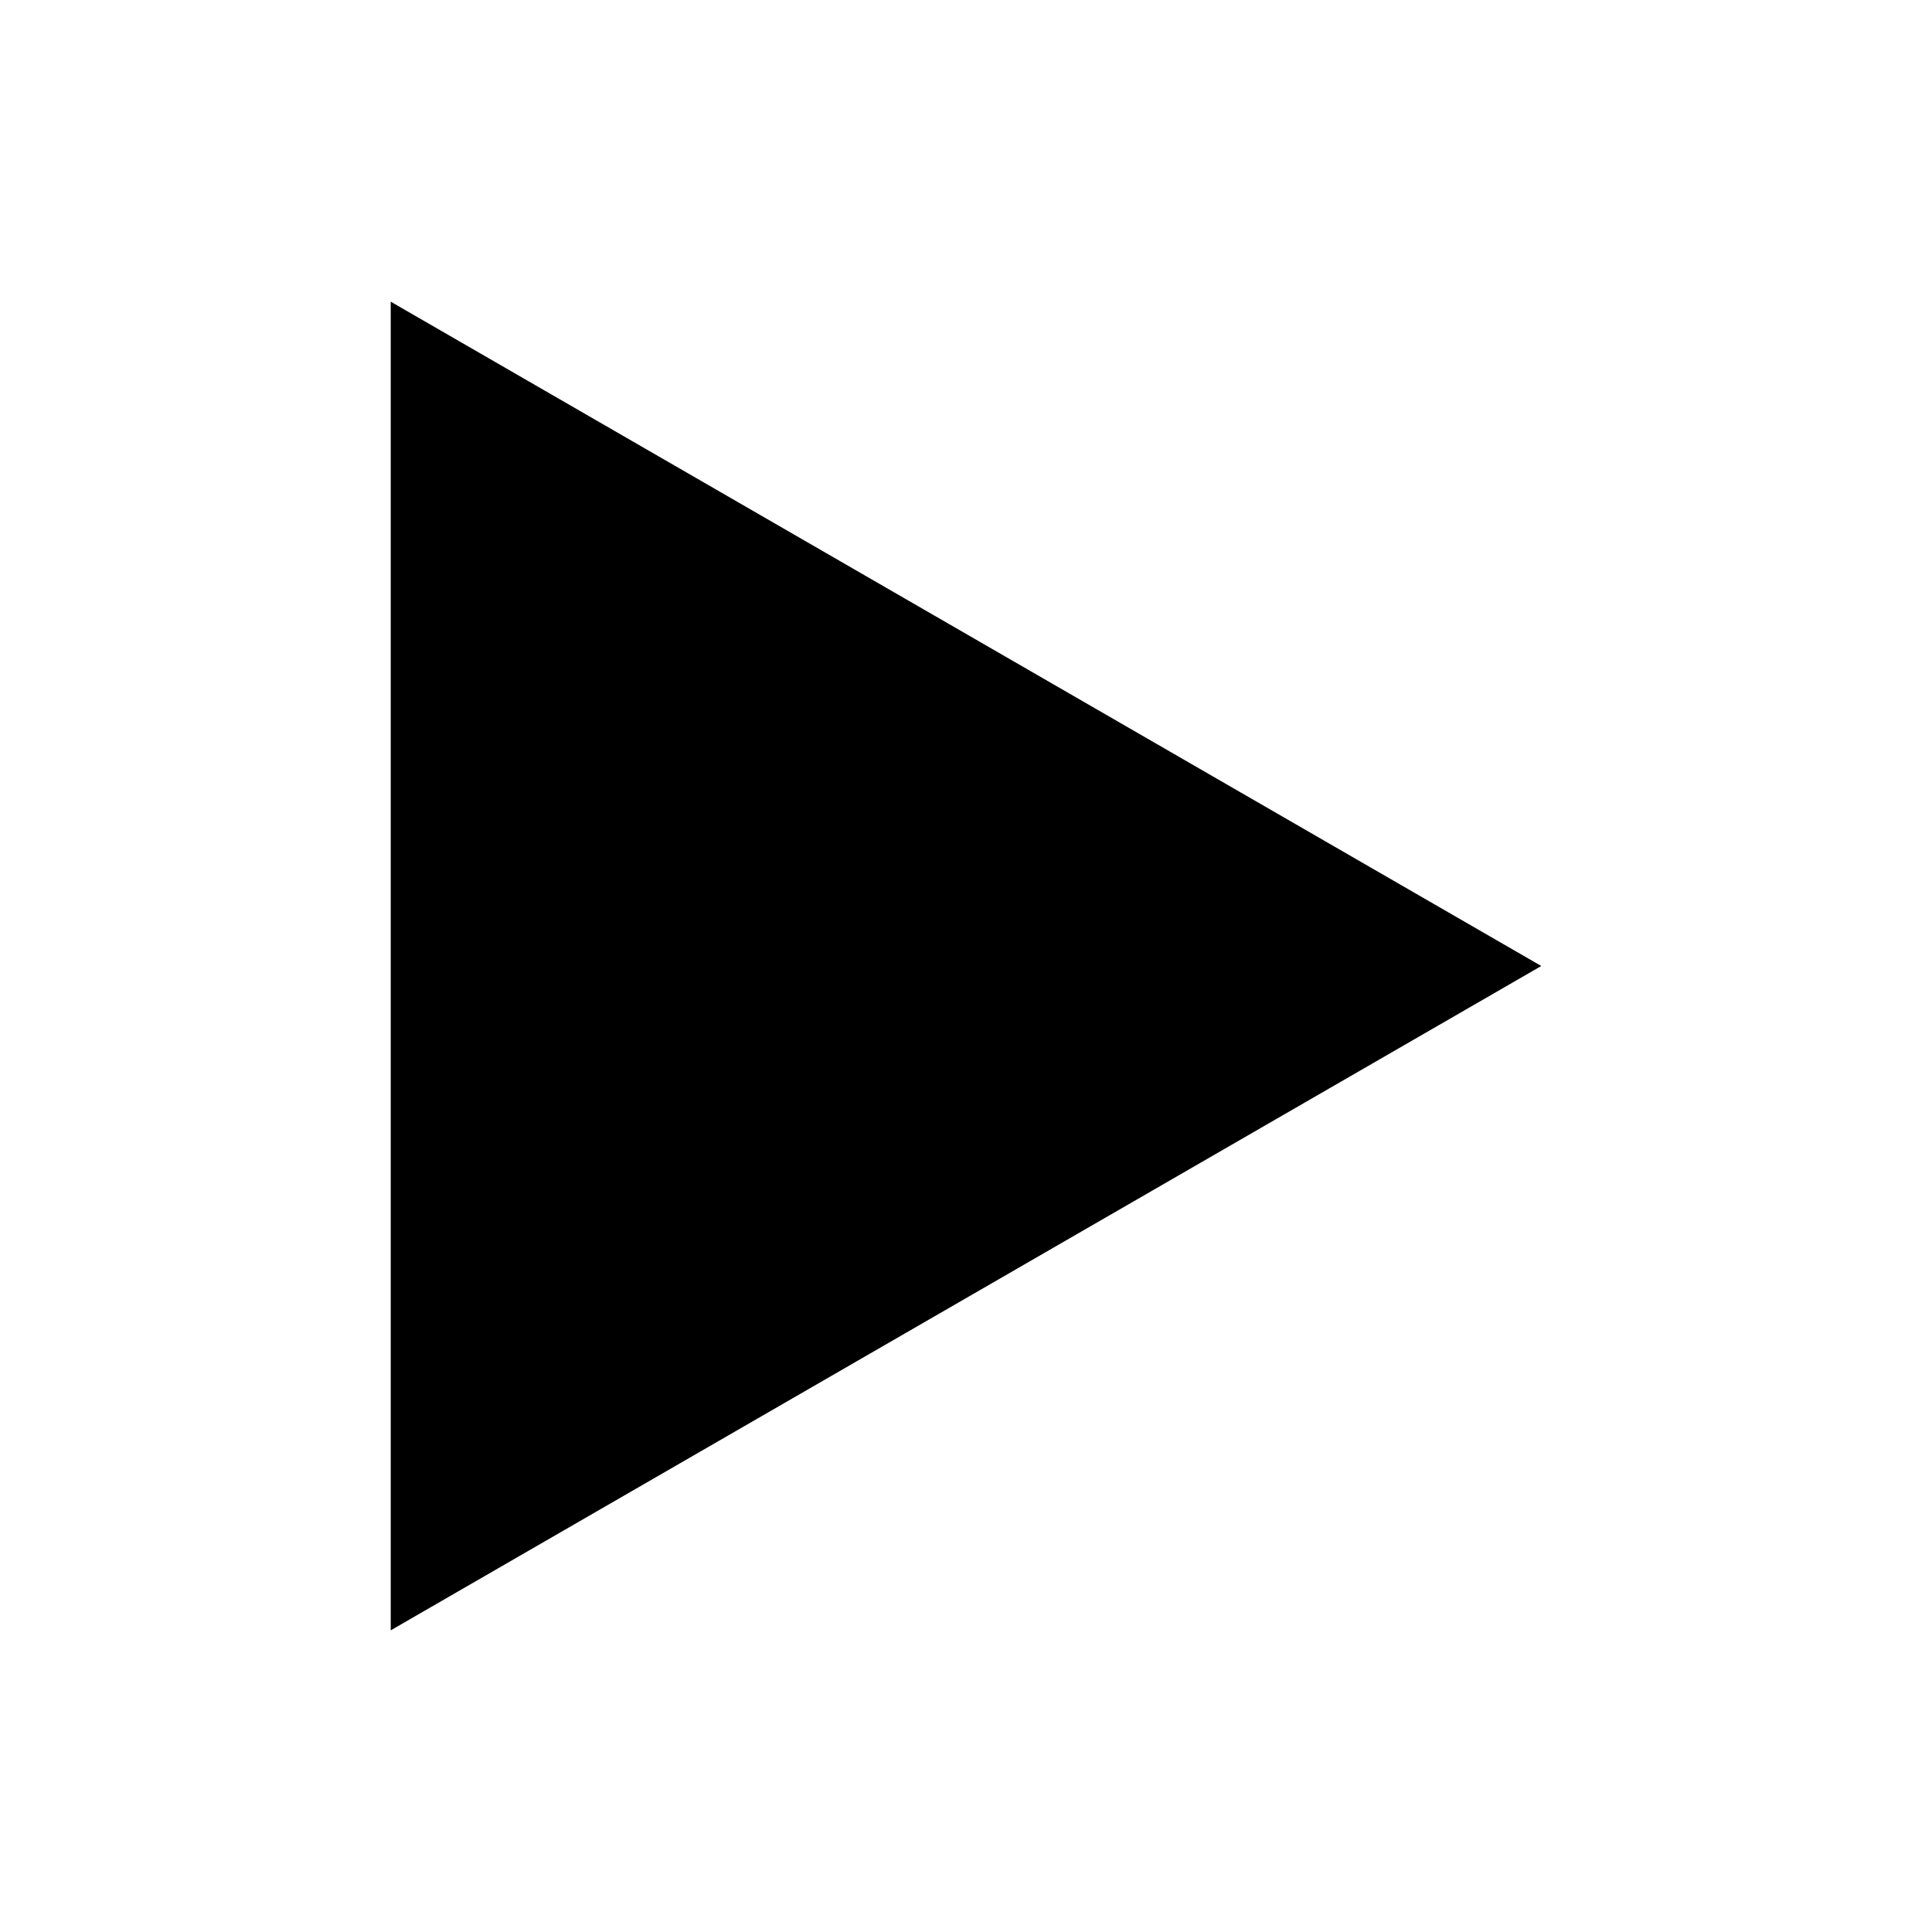
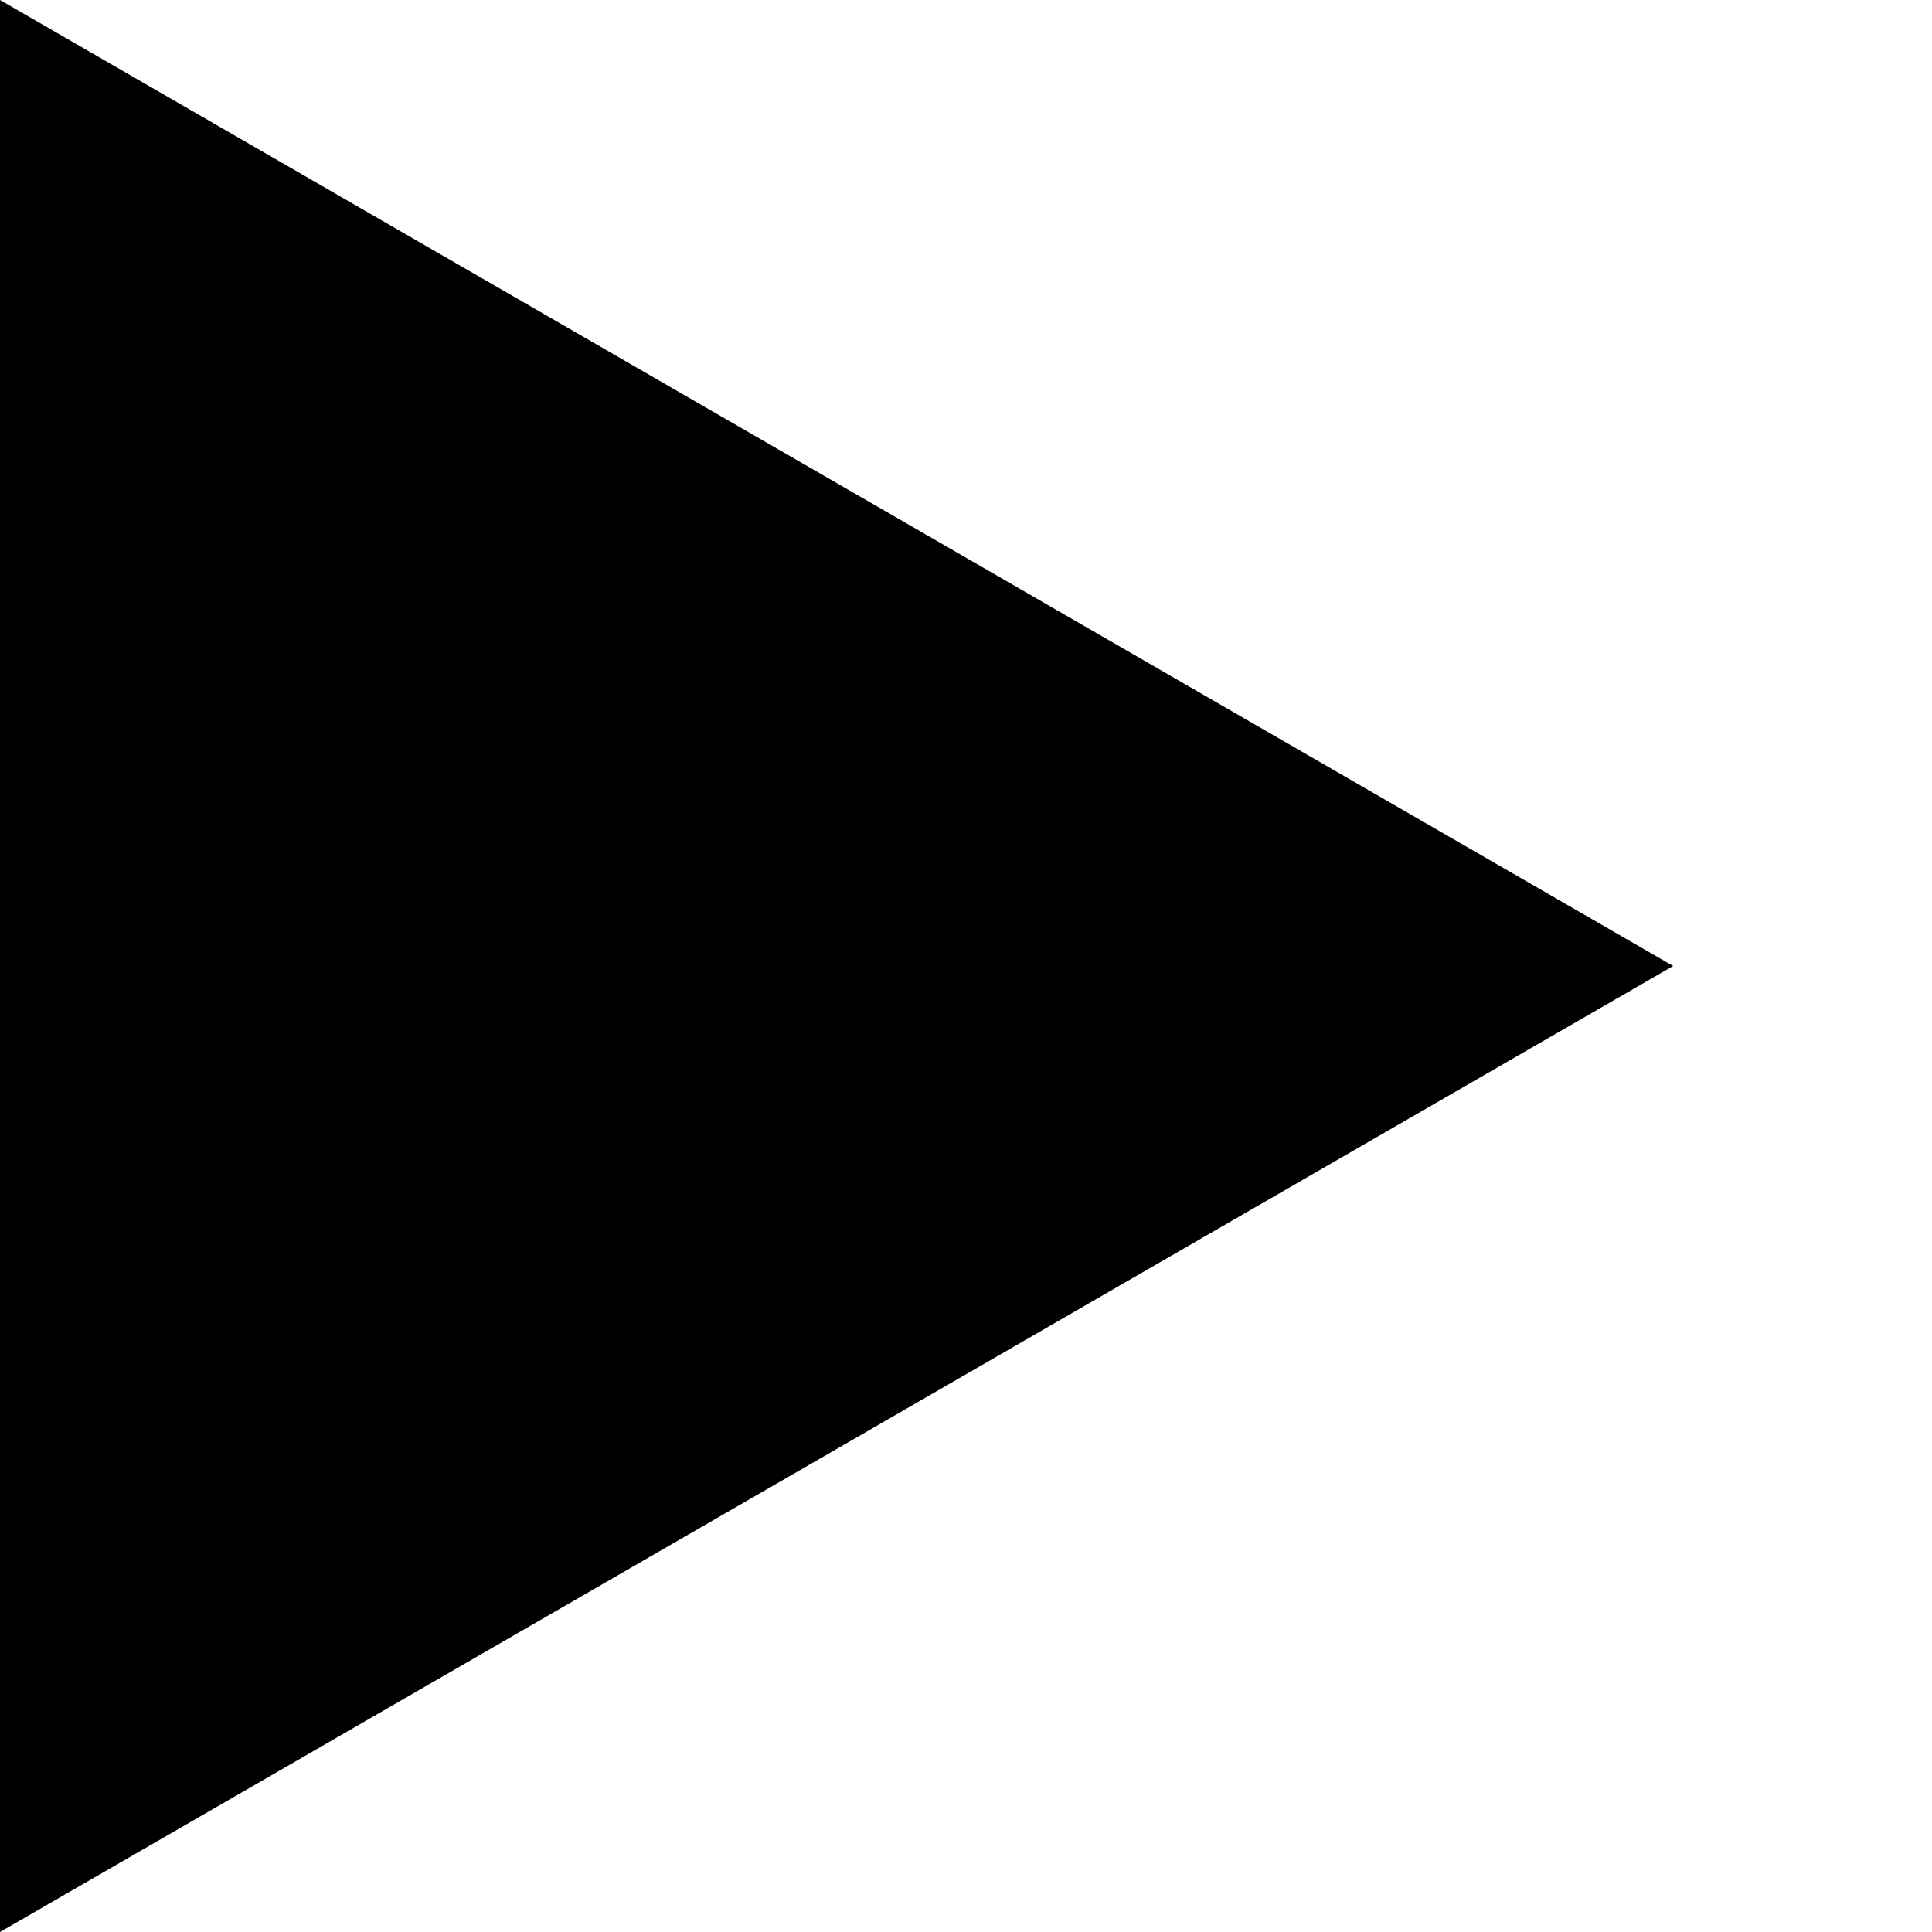
- <svg xmlns="http://www.w3.org/2000/svg" version="1.0" x="0px" y="0px" width="96px" height="96px" viewBox="0 0 96 96" enable-background="new 0 0 96 96" xml:space="preserve" id="svg2">
-   <defs id="defs9" />
-   <g id="_x39__av_play">
-     <polygon display="inline" points="19.415,81.01 76.585,48 19.415,14.99 " id="polygon5" style="fill:#000000;display:inline" />
+ <svg xmlns="http://www.w3.org/2000/svg" version="1.0" x="0px" y="0px" width="96px" height="96px">
+   <g>
+     <polygon points="0,96 83.138,48 0,0" style="fill:#000000;" />
  </g>
</svg>
